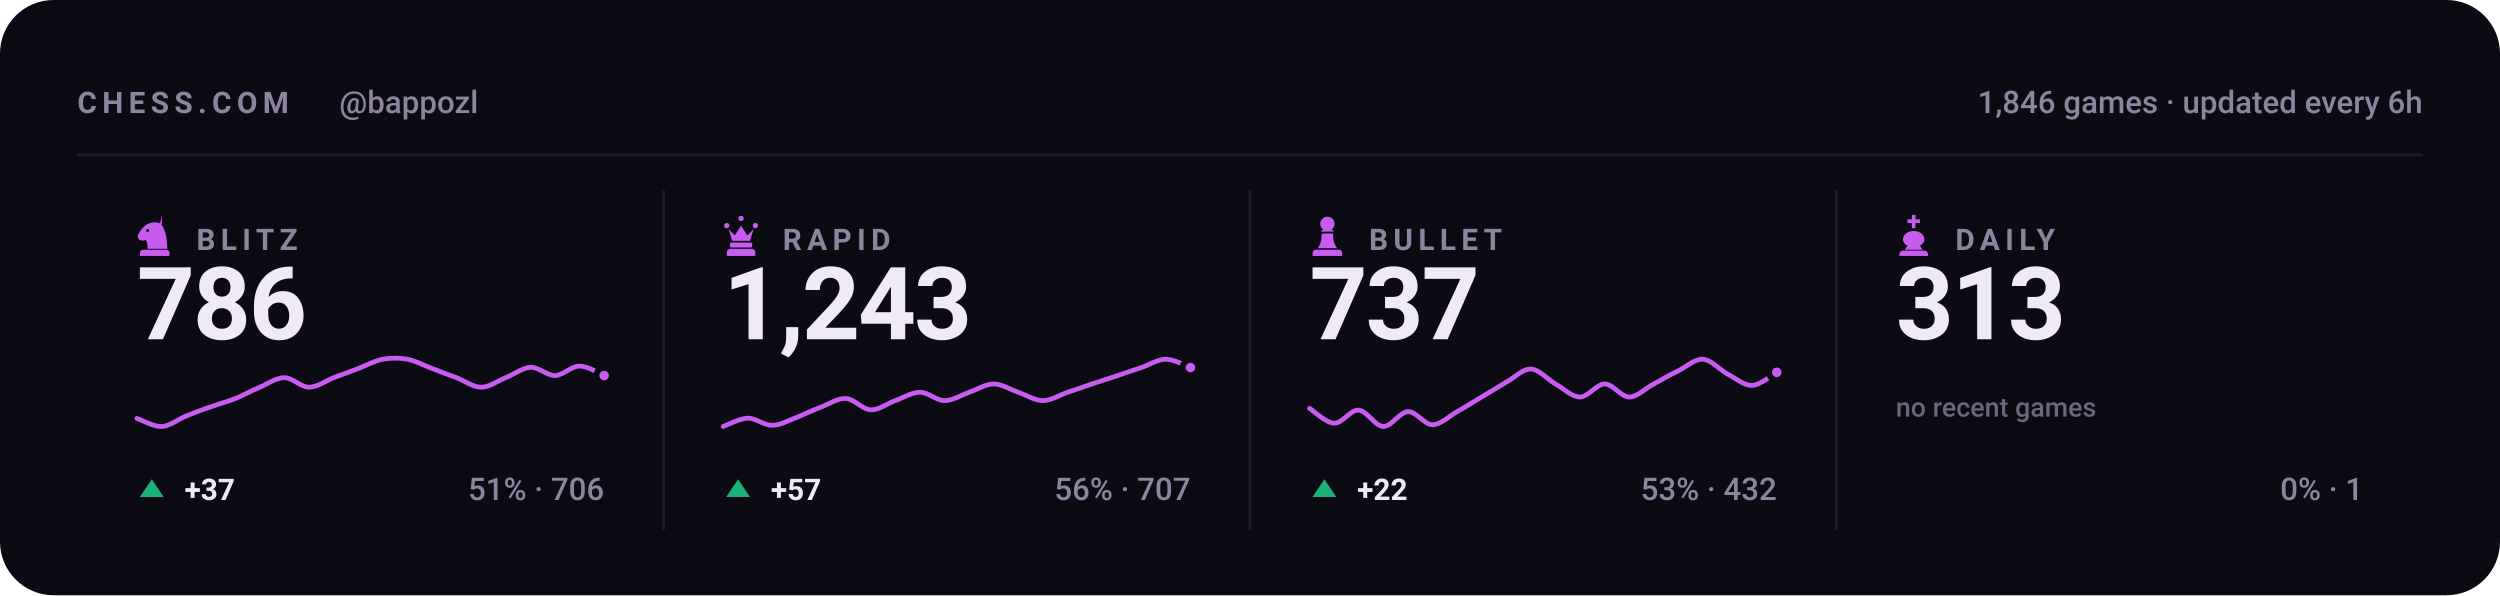
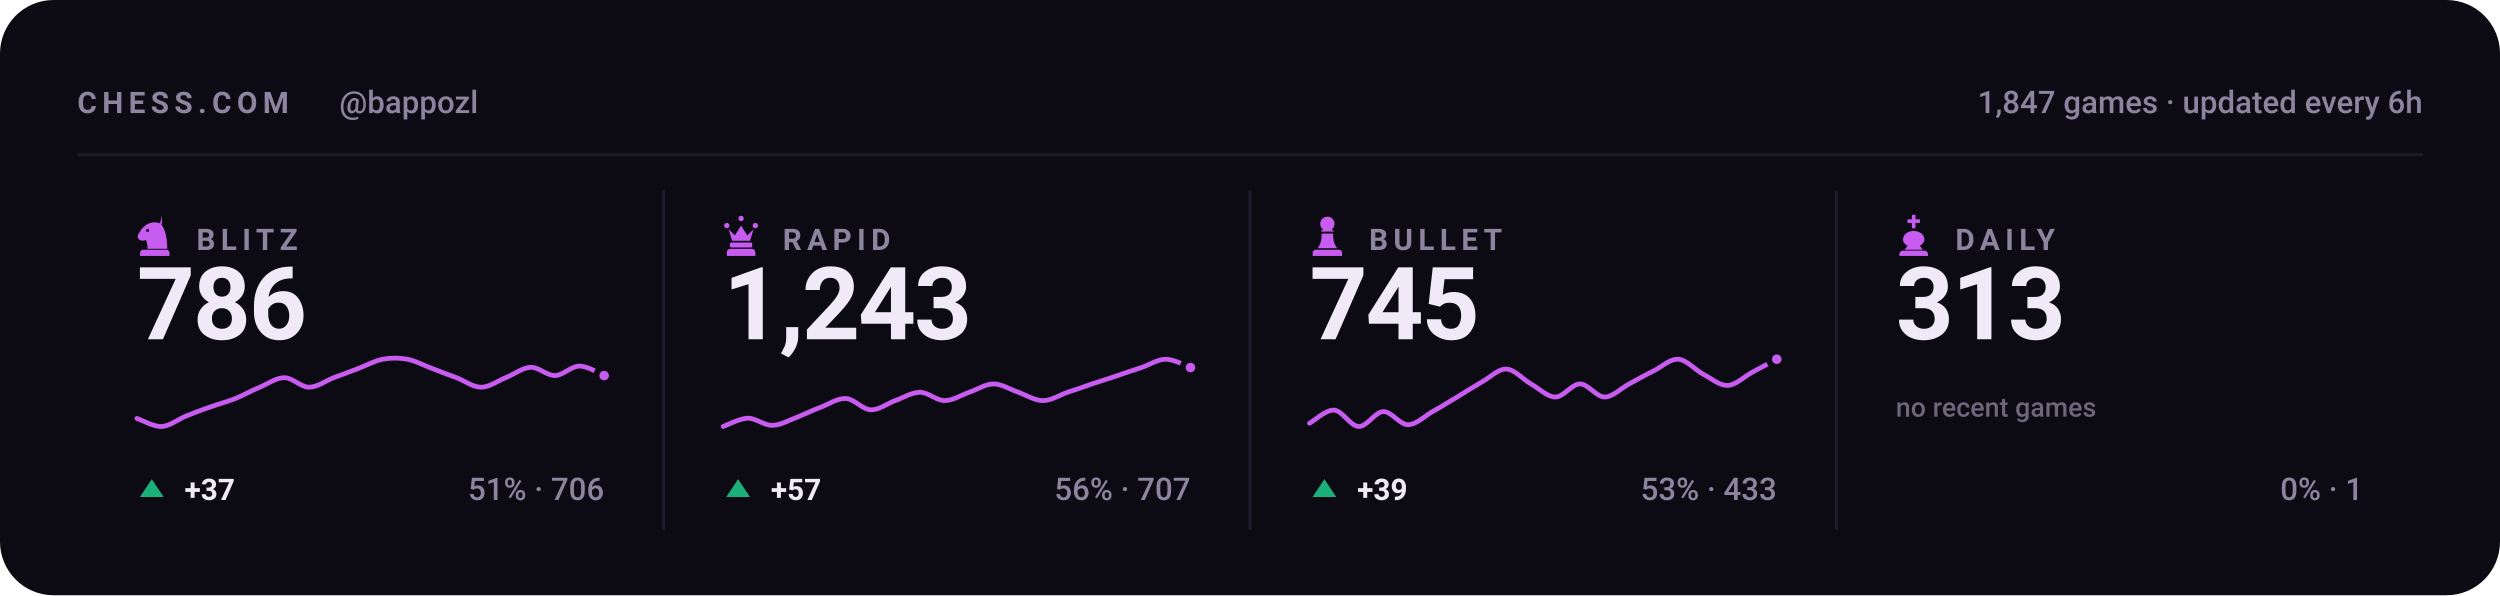
<svg xmlns="http://www.w3.org/2000/svg" viewBox="0 0 840 200" width="840" height="200" role="img" aria-label="Chess.com stats for bappozl across blitz, rapid, bullet and daily">
  <style>svg{font-family:-apple-system,BlinkMacSystemFont,'Segoe UI',Roboto,'Helvetica Neue',Arial,sans-serif}text{fill:#f0e9f8;white-space:pre}.bg{fill:#0c0a12}.acc{fill:#c85cf0}.win{fill:#1baf7a}.draw{fill:#8b8f96}.loss{fill:#d03b3b}.lbl{font-size:10px;font-weight:600;letter-spacing:.18em;fill:#8d84a0}.cap{font-size:10.5px;font-weight:500;fill:#8d84a0}.num{font-family:-apple-system,BlinkMacSystemFont,'Segoe UI',Roboto,'Helvetica Neue',Arial,sans-serif;font-weight:700;letter-spacing:-.02em}.tick{font-size:9px;font-weight:500;fill:#8d84a0;opacity:.75}.dl{font-size:10px;font-weight:600}.rule{stroke:#201b2c;stroke-width:1;fill:none}.grid{stroke:#201b2c;stroke-width:1;fill:none;opacity:.7}.ln{fill:none;stroke:#c85cf0;stroke-width:2;stroke-linecap:round;stroke-linejoin:round}.ring{stroke:#0c0a12;stroke-width:2}.hollow{fill:none;stroke-width:1.5}.sq{fill:#f0e9f8;opacity:.035}</style>
  <rect class="bg" width="840" height="200" rx="18" />
  <text class="lbl" x="26" y="38">CHESS.COM</text>
  <text class="cap" x="114" y="38">@bappozl</text>
-   <text class="cap" x="814" y="38" text-anchor="end">1,846 games · updated every 6h</text>
+   <text class="cap" x="814" y="38" text-anchor="end">1,847 games · updated every 6h</text>
  <line class="rule" x1="26" y1="52" x2="814" y2="52" />
  <g class="acc" transform="translate(44.5,71.6) scale(0.15)">
    <path fill-rule="evenodd" d="M66 5l-4 17c9 10 16 27 16 58H34c0-8-1-14-4-20-6 3-13 2-16-2-3-3-3-8 0-12 3-5 6-10 10-14 6-6 13-10 21-11 7-1 14 0 21 4zM37.4 39a3.4 3.4 0 1 0-6.8 0 3.4 3.4 0 1 0 6.8 0zM24 82h52c3.9 0 7 3.1 7 7v7H17v-7c0-3.9 3.1-7 7-7z" />
  </g>
  <text class="lbl" x="66" y="84">BLITZ</text>
  <text class="num" x="46" y="114" style="font-size:34px">786</text>
  <path class="ln" style="stroke-width:1.6" d="M46.0 140.6C47.4 141.0 51.5 143.4 54.3 143.3C57.0 143.2 59.8 140.9 62.5 139.8C65.3 138.7 68.0 137.6 70.8 136.7C73.5 135.7 76.3 135.0 79.1 133.9C81.8 132.8 84.6 131.2 87.3 130.1C90.1 128.9 92.8 126.9 95.6 126.9C98.3 126.9 101.1 130.1 103.8 130.1C106.6 130.1 109.4 128.0 112.1 126.9C114.9 125.9 117.6 124.9 120.4 123.8C123.1 122.8 125.9 121.2 128.6 120.7C131.4 120.2 134.1 120.2 136.9 120.7C139.6 121.2 142.4 122.8 145.2 123.8C147.9 124.9 150.7 125.9 153.4 126.9C156.2 128.0 158.9 130.1 161.7 130.1C164.4 130.1 167.2 128.0 169.9 126.9C172.7 125.8 175.5 123.6 178.2 123.4C181.0 123.3 183.7 126.2 186.5 126.2C189.2 126.1 192.0 123.0 194.7 123.0C197.5 123.0 201.6 125.6 203.0 126.2" />
  <circle class="acc ring" cx="203.0" cy="126.2" r="2.6" />
  <path fill="#1baf7a" d="M51 161L55 167H47Z" />
  <text class="dl" x="62" y="168" fill="#1baf7a">+37</text>
  <text class="cap" x="203" y="168" text-anchor="end">51% · 706</text>
  <line class="rule" x1="223.0" y1="64" x2="223.0" y2="178" />
  <g class="acc" transform="translate(241.5,71.6) scale(0.15)">
    <path d="M18 22a6 6 0 1 1 0 12 6 6 0 0 1 0-12zm64 0a6 6 0 1 1 0 12 6 6 0 0 1 0-12zM50 6a6 6 0 1 1 0 12 6 6 0 0 1 0-12zM22 36l8 26h40l8-26-14 14-14-22-14 22zM28 66h44c1.6 0 3 1.3 3 3v5c0 1.6-1.4 3-3 3H28c-1.6 0-3-1.4-3-3v-5c0-1.7 1.4-3 3-3zM26 80h48c4.4 0 8 3.6 8 8v8H18v-8c0-4.4 3.6-8 8-8z" />
  </g>
  <text class="lbl" x="263" y="84">RAPID</text>
  <text class="num" x="243" y="114" style="font-size:34px">1,243</text>
  <path class="ln" style="stroke-width:1.6" d="M243.0 143.3C244.4 142.8 248.5 140.6 251.3 140.5C254.0 140.5 256.8 143.0 259.5 142.9C262.3 142.9 265.0 141.2 267.8 140.2C270.5 139.1 273.3 137.7 276.1 136.7C278.8 135.6 281.6 133.7 284.3 133.9C287.1 134.1 289.8 137.6 292.6 137.7C295.3 137.8 298.1 135.6 300.8 134.6C303.6 133.6 306.4 131.8 309.1 131.8C311.9 131.8 314.6 134.6 317.4 134.6C320.1 134.6 322.9 132.8 325.6 131.8C328.4 130.9 331.1 129.0 333.9 129.0C336.6 129.0 339.4 130.9 342.2 131.8C344.9 132.8 347.7 134.6 350.4 134.6C353.2 134.6 355.9 132.8 358.7 131.8C361.4 130.9 364.2 130.0 366.9 129.0C369.7 128.1 372.5 127.2 375.2 126.3C378.0 125.3 380.7 124.4 383.5 123.5C386.2 122.6 389.0 120.7 391.7 120.7C394.5 120.7 398.6 123.0 400.0 123.5" />
  <circle class="acc ring" cx="400.0" cy="123.5" r="2.6" />
  <path fill="#1baf7a" d="M248 161L252 167H244Z" />
  <text class="dl" x="259" y="168" fill="#1baf7a">+57</text>
  <text class="cap" x="400" y="168" text-anchor="end">56% · 707</text>
  <line class="rule" x1="420.0" y1="64" x2="420.0" y2="178" />
  <g class="acc" transform="translate(438.5,71.6) scale(0.15)">
    <path d="M50 8c-8.8 0-16 7.2-16 16 0 5.2 2.5 9.9 6.4 12.8-2.1 1.2-3.9 2.8-5.3 4.7h29.8c-1.4-1.9-3.2-3.5-5.3-4.7C63.5 33.9 66 29.2 66 24c0-8.8-7.2-16-16-16zM37 46c.6 13.6-2.4 24.5-9 32.7h44c-6.6-8.2-9.6-19.1-9-32.7H37zM24 82h52c3.9 0 7 3.1 7 7v7H17v-7c0-3.9 3.1-7 7-7z" />
  </g>
  <text class="lbl" x="460" y="84">BULLET</text>
-   <text class="num" x="440" y="114" style="font-size:34px">737</text>
-   <path class="ln" style="stroke-width:1.6" d="M440.0 137.2C441.4 138.1 445.5 142.1 448.3 142.2C451.0 142.3 453.8 137.6 456.5 137.8C459.3 138.0 462.0 143.2 464.8 143.3C467.5 143.4 470.3 138.4 473.1 138.3C475.8 138.2 478.6 142.7 481.3 142.7C484.1 142.7 486.8 139.9 489.6 138.3C492.3 136.8 495.1 135.0 497.8 133.4C500.6 131.7 503.4 130.0 506.1 128.4C508.9 126.9 511.6 123.9 514.4 124.0C517.1 124.1 519.9 127.4 522.6 129.0C525.4 130.5 528.1 133.4 530.9 133.4C533.6 133.4 536.4 129.0 539.2 129.0C541.9 129.0 544.7 133.4 547.4 133.4C550.2 133.4 552.9 130.4 555.7 129.0C558.4 127.5 561.2 125.9 563.9 124.6C566.7 123.2 569.5 120.5 572.2 120.7C575.0 120.9 577.7 124.2 580.5 125.7C583.2 127.1 586.0 129.6 588.7 129.5C591.5 129.4 595.6 125.8 597.0 125.1" />
-   <circle class="acc ring" cx="597.0" cy="125.1" r="2.6" />
+   <text class="num" x="440" y="114" style="font-size:34px">745</text>
+   <path class="ln" style="stroke-width:1.6" d="M440.0 142.2C441.4 141.5 445.5 137.6 448.3 137.8C451.0 138.0 453.8 143.2 456.5 143.3C459.3 143.4 462.0 138.4 464.8 138.3C467.5 138.2 470.3 142.7 473.1 142.7C475.8 142.7 478.6 139.9 481.3 138.3C484.1 136.8 486.8 135.0 489.6 133.4C492.3 131.7 495.1 130.0 497.8 128.4C500.6 126.9 503.4 123.9 506.1 124.0C508.9 124.1 511.6 127.4 514.4 129.0C517.1 130.5 519.9 133.4 522.6 133.4C525.4 133.4 528.1 129.0 530.9 129.0C533.6 129.0 536.4 133.4 539.2 133.4C541.9 133.4 544.7 130.4 547.4 129.0C550.2 127.5 552.9 125.9 555.7 124.6C558.4 123.2 561.2 120.5 563.9 120.7C566.7 120.9 569.5 124.2 572.2 125.7C575.0 127.1 577.7 129.6 580.5 129.5C583.2 129.4 586.0 126.6 588.7 125.1C591.5 123.6 595.6 121.4 597.0 120.7" />
+   <circle class="acc ring" cx="597.0" cy="120.7" r="2.6" />
  <path fill="#1baf7a" d="M445 161L449 167H441Z" />
-   <text class="dl" x="456" y="168" fill="#1baf7a">+22</text>
-   <text class="cap" x="597" y="168" text-anchor="end">53% · 432</text>
+   <text class="dl" x="456" y="168" fill="#1baf7a">+39</text>
+   <text class="cap" x="597" y="168" text-anchor="end">53% · 433</text>
  <line class="rule" x1="617.0" y1="64" x2="617.0" y2="178" />
  <g class="acc" transform="translate(635.5,71.6) scale(0.15)">
    <path d="M46 4h8v10h10v8H54v12h-8V22H36v-8h10V4zM50 40c-13 0-24 8-24 19 0 6 4 11 10 14l-6 9h40l-6-9c6-3 10-8 10-14 0-11-11-19-24-19zM26 84h48c4.4 0 8 3.6 8 8v4H18v-4c0-4.4 3.6-8 8-8z" />
  </g>
  <text class="lbl" x="657" y="84">DAILY</text>
  <text class="num" x="637" y="114" style="font-size:34px">313</text>
  <text class="tick" x="637" y="140">no recent games</text>
  <text class="cap" x="794" y="168" text-anchor="end">0% · 1</text>
</svg>
